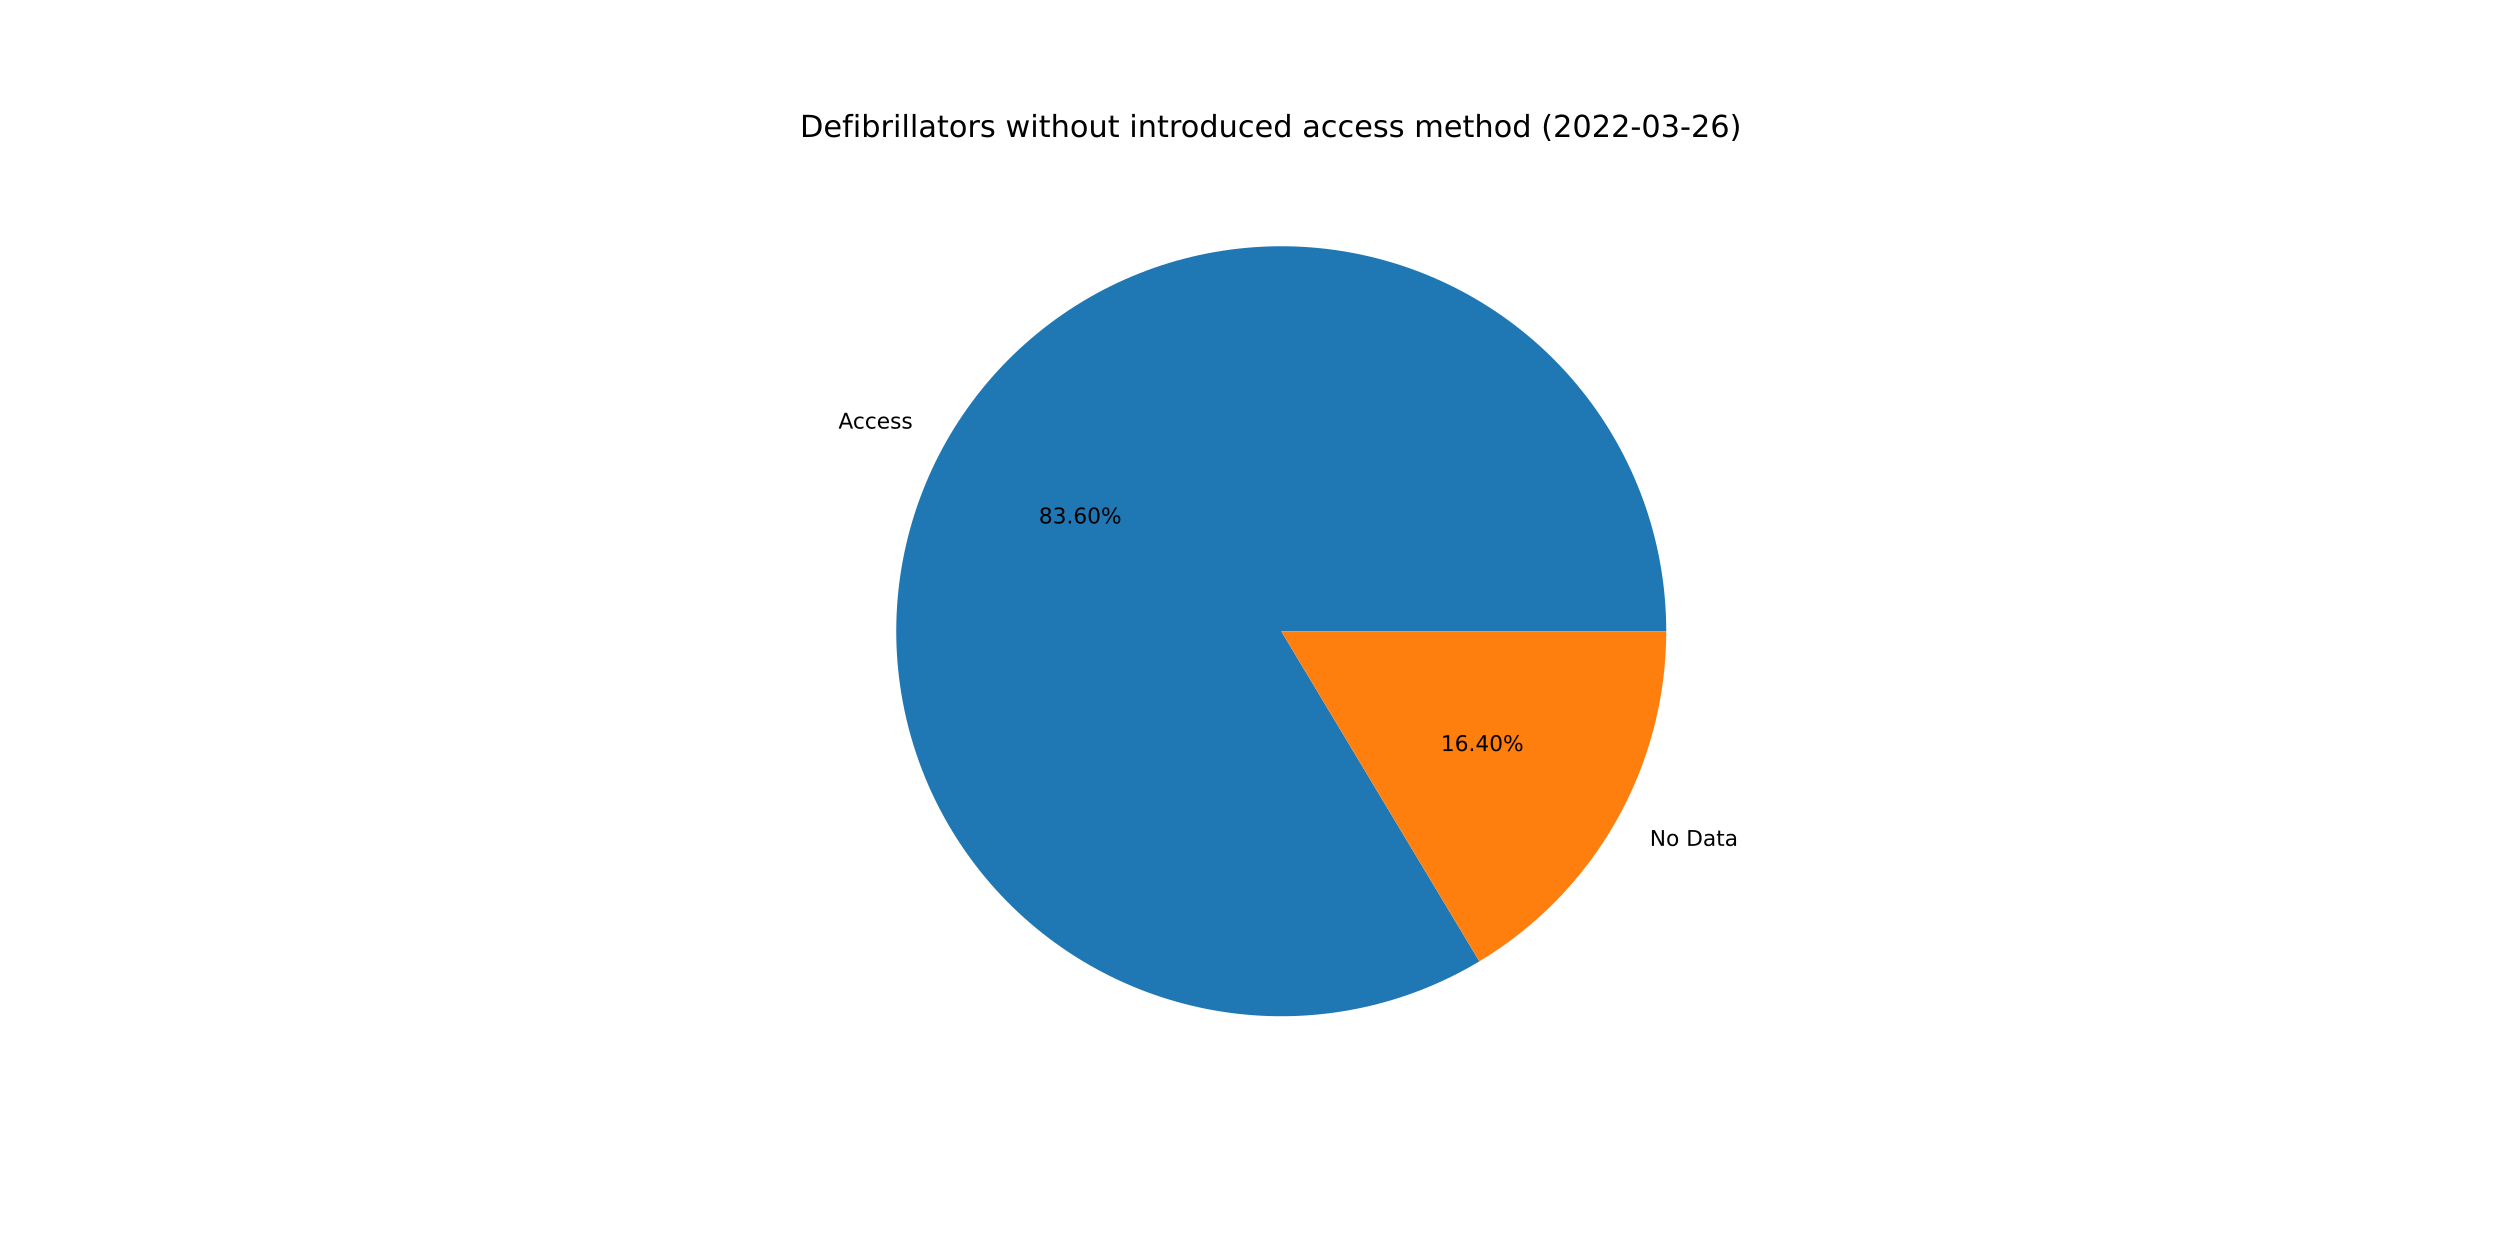
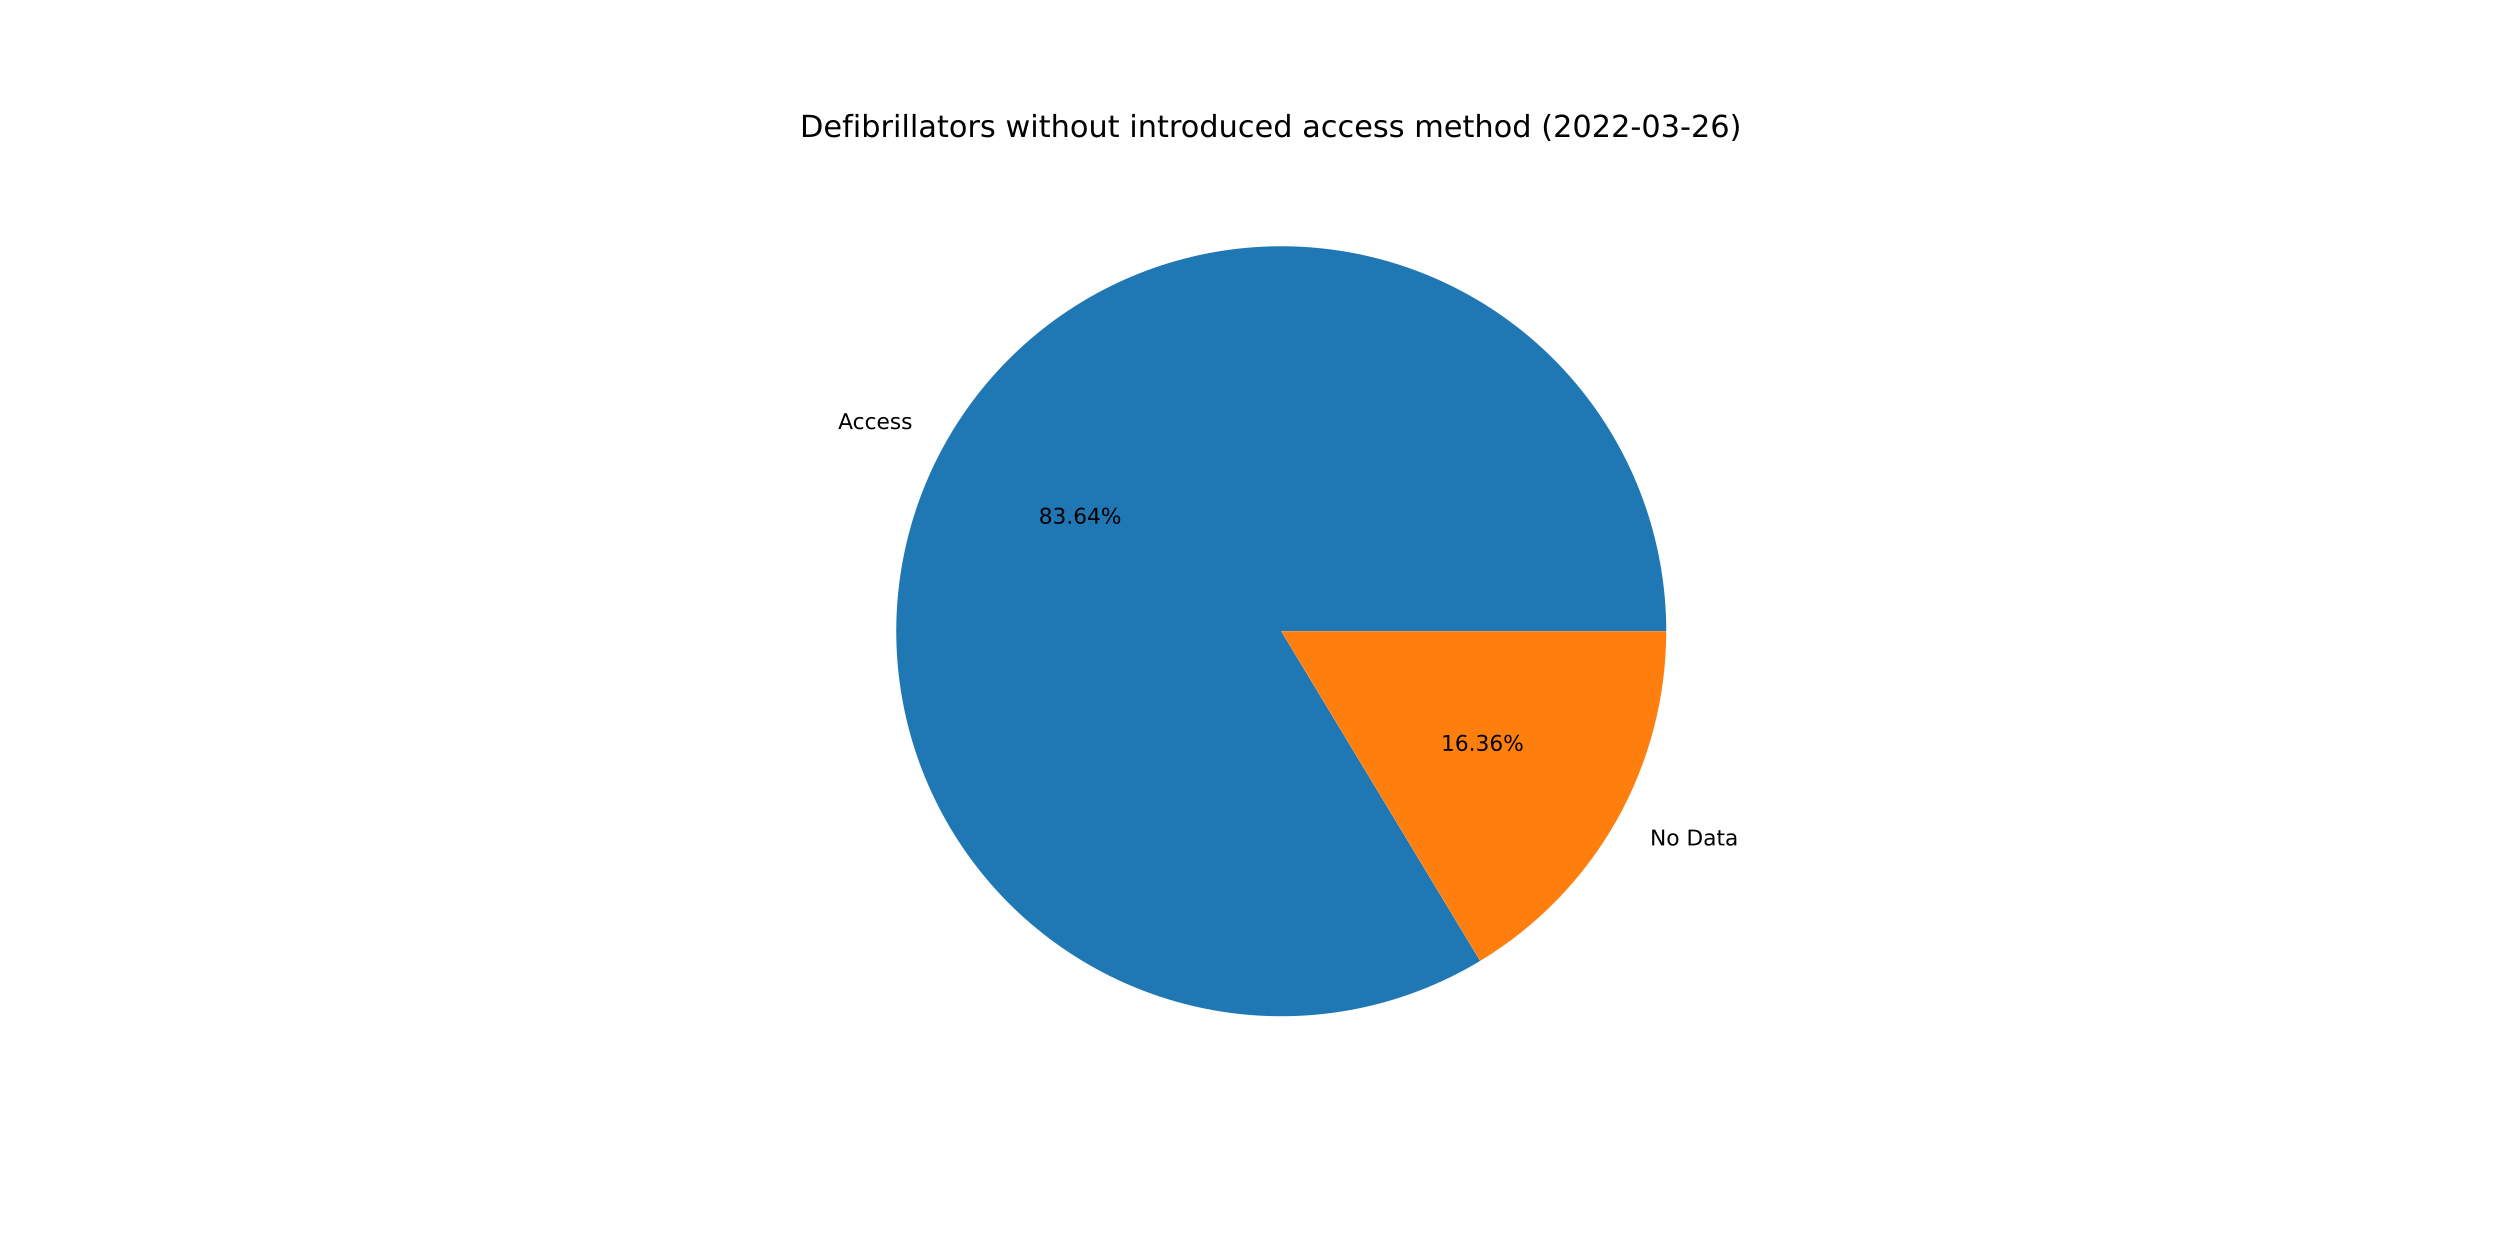
<svg xmlns="http://www.w3.org/2000/svg" xmlns:xlink="http://www.w3.org/1999/xlink" width="1152pt" height="576pt" viewBox="0 0 1152 576" version="1.1">
  <defs>
    <style type="text/css">*{stroke-linejoin: round; stroke-linecap: butt}</style>
  </defs>
  <g id="figure_1">
    <g id="patch_1">
      <path d="M 0 576  L 1152 576  L 1152 0  L 0 0  z " style="fill: #ffffff" />
    </g>
    <g id="axes_1">
      <g id="patch_2">
-         <path d="M 767.808 290.88  C 767.808 271.422 764.607 252.095 758.332 233.676  C 752.058 215.257 742.796 197.995 730.918 182.583  C 719.04 167.171 704.706 153.817 688.493 143.058  C 672.28 132.299 654.406 124.28 635.59 119.324  C 616.773 114.367 597.269 112.54 577.859 113.916  C 558.449 115.291 539.397 119.851 521.468 127.411  C 503.538 134.972 486.974 145.431 472.44 158.369  C 457.906 171.307 445.6 186.549 436.014 203.482  C 426.428 220.415 419.693 238.811 416.079 257.931  C 412.465 277.051 412.021 296.635 414.765 315.899  C 417.509 335.163 423.404 353.845 432.213 371.195  C 441.022 388.545 452.626 404.329 466.559 417.912  C 480.492 431.495 496.566 442.693 514.134 451.058  C 531.703 459.423 550.529 464.841 569.856 467.094  C 589.184 469.348 608.751 468.406 627.772 464.307  C 646.794 460.208 665.013 453.007 681.697 442.994  L 590.4 290.88  L 767.808 290.88  z " style="fill: #1f77b4" />
+         <path d="M 767.808 290.88  C 767.808 271.413 764.604 252.077 758.324 233.651  C 752.044 215.224 742.774 197.956 730.885 182.54  C 718.997 167.124 704.652 153.77 688.426 143.013  C 672.2 132.257 654.314 124.244 635.486 119.297  C 616.657 114.349 597.142 112.534 577.725 113.925  C 558.307 115.316 539.25 119.894 521.319 127.474  C 503.388 135.055 486.827 145.535 472.3 158.494  C 457.773 171.454 445.477 186.717 435.908 203.669  C 426.338 220.622 419.623 239.035 416.034 258.169  C 412.444 277.302 412.029 296.897 414.803 316.166  C 417.578 335.434 423.505 354.116 432.347 371.459  C 441.19 388.803 452.826 404.573 466.791 418.137  C 480.755 431.701 496.857 442.874 514.45 451.209  C 532.043 459.543 550.889 464.924 570.23 467.138  C 589.572 469.351 609.146 468.366 628.167 464.221  C 647.188 460.077 665.398 452.83 682.066 442.771  L 590.4 290.88  L 767.808 290.88  z " style="fill: #1f77b4" />
      </g>
      <g id="patch_3">
-         <path d="M 681.697 442.994  C 707.959 427.231 729.697 404.933 744.786 378.278  C 759.876 351.623 767.808 321.509 767.808 290.88  L 590.4 290.88  L 681.697 442.994  z " style="fill: #ff7f0e" />
+         <path d="M 682.066 442.771  C 708.227 426.983 729.871 404.7 744.892 378.091  C 759.913 351.481 767.808 321.437 767.808 290.88  L 590.4 290.88  L 682.066 442.771  z " style="fill: #ff7f0e" />
      </g>
      <g id="matplotlib.axis_1" />
      <g id="matplotlib.axis_2" />
      <g id="text_1">
-         <g transform="translate(386.3405 197.5015)scale(0.1 -0.1)">
+         <g transform="translate(386.224 197.7077)scale(0.1 -0.1)">
          <defs>
            <path id="DejaVuSans-41" d="M 2188 4044  L 1331 1722  L 3047 1722  L 2188 4044  z M 1831 4666  L 2547 4666  L 4325 0  L 3669 0  L 3244 1197  L 1141 1197  L 716 0  L 50 0  L 1831 4666  z " transform="scale(0.015625)" />
            <path id="DejaVuSans-63" d="M 3122 3366  L 3122 2828  Q 2878 2963 2633 3030  Q 2388 3097 2138 3097  Q 1578 3097 1268 2742  Q 959 2388 959 1747  Q 959 1106 1268 751  Q 1578 397 2138 397  Q 2388 397 2633 464  Q 2878 531 3122 666  L 3122 134  Q 2881 22 2623 -34  Q 2366 -91 2075 -91  Q 1284 -91 818 406  Q 353 903 353 1747  Q 353 2603 823 3093  Q 1294 3584 2113 3584  Q 2378 3584 2631 3529  Q 2884 3475 3122 3366  z " transform="scale(0.015625)" />
            <path id="DejaVuSans-65" d="M 3597 1894  L 3597 1613  L 953 1613  Q 991 1019 1311 708  Q 1631 397 2203 397  Q 2534 397 2845 478  Q 3156 559 3463 722  L 3463 178  Q 3153 47 2828 -22  Q 2503 -91 2169 -91  Q 1331 -91 842 396  Q 353 884 353 1716  Q 353 2575 817 3079  Q 1281 3584 2069 3584  Q 2775 3584 3186 3129  Q 3597 2675 3597 1894  z M 3022 2063  Q 3016 2534 2758 2815  Q 2500 3097 2075 3097  Q 1594 3097 1305 2825  Q 1016 2553 972 2059  L 3022 2063  z " transform="scale(0.015625)" />
            <path id="DejaVuSans-73" d="M 2834 3397  L 2834 2853  Q 2591 2978 2328 3040  Q 2066 3103 1784 3103  Q 1356 3103 1142 2972  Q 928 2841 928 2578  Q 928 2378 1081 2264  Q 1234 2150 1697 2047  L 1894 2003  Q 2506 1872 2764 1633  Q 3022 1394 3022 966  Q 3022 478 2636 193  Q 2250 -91 1575 -91  Q 1294 -91 989 -36  Q 684 19 347 128  L 347 722  Q 666 556 975 473  Q 1284 391 1588 391  Q 1994 391 2212 530  Q 2431 669 2431 922  Q 2431 1156 2273 1281  Q 2116 1406 1581 1522  L 1381 1569  Q 847 1681 609 1914  Q 372 2147 372 2553  Q 372 3047 722 3315  Q 1072 3584 1716 3584  Q 2034 3584 2315 3537  Q 2597 3491 2834 3397  z " transform="scale(0.015625)" />
          </defs>
          <use xlink:href="#DejaVuSans-41" />
          <use xlink:href="#DejaVuSans-63" x="66.658" />
          <use xlink:href="#DejaVuSans-63" x="121.639" />
          <use xlink:href="#DejaVuSans-65" x="176.619" />
          <use xlink:href="#DejaVuSans-73" x="238.143" />
          <use xlink:href="#DejaVuSans-73" x="290.242" />
        </g>
      </g>
      <g id="text_2">
-         <g transform="translate(478.7033 241.2005)scale(0.1 -0.1)">
+         <g transform="translate(478.6397 241.313)scale(0.1 -0.1)">
          <defs>
            <path id="DejaVuSans-38" d="M 2034 2216  Q 1584 2216 1326 1975  Q 1069 1734 1069 1313  Q 1069 891 1326 650  Q 1584 409 2034 409  Q 2484 409 2743 651  Q 3003 894 3003 1313  Q 3003 1734 2745 1975  Q 2488 2216 2034 2216  z M 1403 2484  Q 997 2584 770 2862  Q 544 3141 544 3541  Q 544 4100 942 4425  Q 1341 4750 2034 4750  Q 2731 4750 3128 4425  Q 3525 4100 3525 3541  Q 3525 3141 3298 2862  Q 3072 2584 2669 2484  Q 3125 2378 3379 2068  Q 3634 1759 3634 1313  Q 3634 634 3220 271  Q 2806 -91 2034 -91  Q 1263 -91 848 271  Q 434 634 434 1313  Q 434 1759 690 2068  Q 947 2378 1403 2484  z M 1172 3481  Q 1172 3119 1398 2916  Q 1625 2713 2034 2713  Q 2441 2713 2670 2916  Q 2900 3119 2900 3481  Q 2900 3844 2670 4047  Q 2441 4250 2034 4250  Q 1625 4250 1398 4047  Q 1172 3844 1172 3481  z " transform="scale(0.015625)" />
            <path id="DejaVuSans-33" d="M 2597 2516  Q 3050 2419 3304 2112  Q 3559 1806 3559 1356  Q 3559 666 3084 287  Q 2609 -91 1734 -91  Q 1441 -91 1130 -33  Q 819 25 488 141  L 488 750  Q 750 597 1062 519  Q 1375 441 1716 441  Q 2309 441 2620 675  Q 2931 909 2931 1356  Q 2931 1769 2642 2001  Q 2353 2234 1838 2234  L 1294 2234  L 1294 2753  L 1863 2753  Q 2328 2753 2575 2939  Q 2822 3125 2822 3475  Q 2822 3834 2567 4026  Q 2313 4219 1838 4219  Q 1578 4219 1281 4162  Q 984 4106 628 3988  L 628 4550  Q 988 4650 1302 4700  Q 1616 4750 1894 4750  Q 2613 4750 3031 4423  Q 3450 4097 3450 3541  Q 3450 3153 3228 2886  Q 3006 2619 2597 2516  z " transform="scale(0.015625)" />
            <path id="DejaVuSans-2e" d="M 684 794  L 1344 794  L 1344 0  L 684 0  L 684 794  z " transform="scale(0.015625)" />
            <path id="DejaVuSans-36" d="M 2113 2584  Q 1688 2584 1439 2293  Q 1191 2003 1191 1497  Q 1191 994 1439 701  Q 1688 409 2113 409  Q 2538 409 2786 701  Q 3034 994 3034 1497  Q 3034 2003 2786 2293  Q 2538 2584 2113 2584  z M 3366 4563  L 3366 3988  Q 3128 4100 2886 4159  Q 2644 4219 2406 4219  Q 1781 4219 1451 3797  Q 1122 3375 1075 2522  Q 1259 2794 1537 2939  Q 1816 3084 2150 3084  Q 2853 3084 3261 2657  Q 3669 2231 3669 1497  Q 3669 778 3244 343  Q 2819 -91 2113 -91  Q 1303 -91 875 529  Q 447 1150 447 2328  Q 447 3434 972 4092  Q 1497 4750 2381 4750  Q 2619 4750 2861 4703  Q 3103 4656 3366 4563  z " transform="scale(0.015625)" />
-             <path id="DejaVuSans-30" d="M 2034 4250  Q 1547 4250 1301 3770  Q 1056 3291 1056 2328  Q 1056 1369 1301 889  Q 1547 409 2034 409  Q 2525 409 2770 889  Q 3016 1369 3016 2328  Q 3016 3291 2770 3770  Q 2525 4250 2034 4250  z M 2034 4750  Q 2819 4750 3233 4129  Q 3647 3509 3647 2328  Q 3647 1150 3233 529  Q 2819 -91 2034 -91  Q 1250 -91 836 529  Q 422 1150 422 2328  Q 422 3509 836 4129  Q 1250 4750 2034 4750  z " transform="scale(0.015625)" />
+             <path id="DejaVuSans-34" d="M 2419 4116  L 825 1625  L 2419 1625  L 2419 4116  z M 2253 4666  L 3047 4666  L 3047 1625  L 3713 1625  L 3713 1100  L 3047 1100  L 3047 0  L 2419 0  L 2419 1100  L 313 1100  L 313 1709  L 2253 4666  z " transform="scale(0.015625)" />
            <path id="DejaVuSans-25" d="M 4653 2053  Q 4381 2053 4226 1822  Q 4072 1591 4072 1178  Q 4072 772 4226 539  Q 4381 306 4653 306  Q 4919 306 5073 539  Q 5228 772 5228 1178  Q 5228 1588 5073 1820  Q 4919 2053 4653 2053  z M 4653 2450  Q 5147 2450 5437 2106  Q 5728 1763 5728 1178  Q 5728 594 5436 251  Q 5144 -91 4653 -91  Q 4153 -91 3862 251  Q 3572 594 3572 1178  Q 3572 1766 3864 2108  Q 4156 2450 4653 2450  z M 1428 4353  Q 1159 4353 1004 4120  Q 850 3888 850 3481  Q 850 3069 1003 2837  Q 1156 2606 1428 2606  Q 1700 2606 1854 2837  Q 2009 3069 2009 3481  Q 2009 3884 1853 4118  Q 1697 4353 1428 4353  z M 4250 4750  L 4750 4750  L 1831 -91  L 1331 -91  L 4250 4750  z M 1428 4750  Q 1922 4750 2215 4408  Q 2509 4066 2509 3481  Q 2509 2891 2217 2550  Q 1925 2209 1428 2209  Q 931 2209 642 2551  Q 353 2894 353 3481  Q 353 4063 643 4406  Q 934 4750 1428 4750  z " transform="scale(0.015625)" />
          </defs>
          <use xlink:href="#DejaVuSans-38" />
          <use xlink:href="#DejaVuSans-33" x="63.623" />
          <use xlink:href="#DejaVuSans-2e" x="127.246" />
          <use xlink:href="#DejaVuSans-36" x="159.033" />
-           <use xlink:href="#DejaVuSans-30" x="222.656" />
+           <use xlink:href="#DejaVuSans-34" x="222.656" />
          <use xlink:href="#DejaVuSans-25" x="286.279" />
        </g>
      </g>
      <g id="text_3">
-         <g transform="translate(760.2251 389.7772)scale(0.1 -0.1)">
+         <g transform="translate(760.3416 389.5711)scale(0.1 -0.1)">
          <defs>
            <path id="DejaVuSans-4e" d="M 628 4666  L 1478 4666  L 3547 763  L 3547 4666  L 4159 4666  L 4159 0  L 3309 0  L 1241 3903  L 1241 0  L 628 0  L 628 4666  z " transform="scale(0.015625)" />
            <path id="DejaVuSans-6f" d="M 1959 3097  Q 1497 3097 1228 2736  Q 959 2375 959 1747  Q 959 1119 1226 758  Q 1494 397 1959 397  Q 2419 397 2687 759  Q 2956 1122 2956 1747  Q 2956 2369 2687 2733  Q 2419 3097 1959 3097  z M 1959 3584  Q 2709 3584 3137 3096  Q 3566 2609 3566 1747  Q 3566 888 3137 398  Q 2709 -91 1959 -91  Q 1206 -91 779 398  Q 353 888 353 1747  Q 353 2609 779 3096  Q 1206 3584 1959 3584  z " transform="scale(0.015625)" />
            <path id="DejaVuSans-20" transform="scale(0.015625)" />
            <path id="DejaVuSans-44" d="M 1259 4147  L 1259 519  L 2022 519  Q 2988 519 3436 956  Q 3884 1394 3884 2338  Q 3884 3275 3436 3711  Q 2988 4147 2022 4147  L 1259 4147  z M 628 4666  L 1925 4666  Q 3281 4666 3915 4102  Q 4550 3538 4550 2338  Q 4550 1131 3912 565  Q 3275 0 1925 0  L 628 0  L 628 4666  z " transform="scale(0.015625)" />
            <path id="DejaVuSans-61" d="M 2194 1759  Q 1497 1759 1228 1600  Q 959 1441 959 1056  Q 959 750 1161 570  Q 1363 391 1709 391  Q 2188 391 2477 730  Q 2766 1069 2766 1631  L 2766 1759  L 2194 1759  z M 3341 1997  L 3341 0  L 2766 0  L 2766 531  Q 2569 213 2275 61  Q 1981 -91 1556 -91  Q 1019 -91 701 211  Q 384 513 384 1019  Q 384 1609 779 1909  Q 1175 2209 1959 2209  L 2766 2209  L 2766 2266  Q 2766 2663 2505 2880  Q 2244 3097 1772 3097  Q 1472 3097 1187 3025  Q 903 2953 641 2809  L 641 3341  Q 956 3463 1253 3523  Q 1550 3584 1831 3584  Q 2591 3584 2966 3190  Q 3341 2797 3341 1997  z " transform="scale(0.015625)" />
            <path id="DejaVuSans-74" d="M 1172 4494  L 1172 3500  L 2356 3500  L 2356 3053  L 1172 3053  L 1172 1153  Q 1172 725 1289 603  Q 1406 481 1766 481  L 2356 481  L 2356 0  L 1766 0  Q 1100 0 847 248  Q 594 497 594 1153  L 594 3053  L 172 3053  L 172 3500  L 594 3500  L 594 4494  L 1172 4494  z " transform="scale(0.015625)" />
          </defs>
          <use xlink:href="#DejaVuSans-4e" />
          <use xlink:href="#DejaVuSans-6f" x="74.805" />
          <use xlink:href="#DejaVuSans-20" x="135.986" />
          <use xlink:href="#DejaVuSans-44" x="167.773" />
          <use xlink:href="#DejaVuSans-61" x="244.775" />
          <use xlink:href="#DejaVuSans-74" x="306.055" />
          <use xlink:href="#DejaVuSans-61" x="345.264" />
        </g>
      </g>
      <g id="text_4">
-         <g transform="translate(663.967 346.0782)scale(0.1 -0.1)">
+         <g transform="translate(664.0306 345.9658)scale(0.1 -0.1)">
          <defs>
            <path id="DejaVuSans-31" d="M 794 531  L 1825 531  L 1825 4091  L 703 3866  L 703 4441  L 1819 4666  L 2450 4666  L 2450 531  L 3481 531  L 3481 0  L 794 0  L 794 531  z " transform="scale(0.015625)" />
-             <path id="DejaVuSans-34" d="M 2419 4116  L 825 1625  L 2419 1625  L 2419 4116  z M 2253 4666  L 3047 4666  L 3047 1625  L 3713 1625  L 3713 1100  L 3047 1100  L 3047 0  L 2419 0  L 2419 1100  L 313 1100  L 313 1709  L 2253 4666  z " transform="scale(0.015625)" />
          </defs>
          <use xlink:href="#DejaVuSans-31" />
          <use xlink:href="#DejaVuSans-36" x="63.623" />
          <use xlink:href="#DejaVuSans-2e" x="127.246" />
-           <use xlink:href="#DejaVuSans-34" x="159.033" />
-           <use xlink:href="#DejaVuSans-30" x="222.656" />
+           <use xlink:href="#DejaVuSans-33" x="159.033" />
+           <use xlink:href="#DejaVuSans-36" x="222.656" />
          <use xlink:href="#DejaVuSans-25" x="286.279" />
        </g>
      </g>
      <g id="text_5">
        <g transform="translate(368.64 63.12)scale(0.14 -0.14)">
          <defs>
            <path id="DejaVuSans-66" d="M 2375 4863  L 2375 4384  L 1825 4384  Q 1516 4384 1395 4259  Q 1275 4134 1275 3809  L 1275 3500  L 2222 3500  L 2222 3053  L 1275 3053  L 1275 0  L 697 0  L 697 3053  L 147 3053  L 147 3500  L 697 3500  L 697 3744  Q 697 4328 969 4595  Q 1241 4863 1831 4863  L 2375 4863  z " transform="scale(0.015625)" />
            <path id="DejaVuSans-69" d="M 603 3500  L 1178 3500  L 1178 0  L 603 0  L 603 3500  z M 603 4863  L 1178 4863  L 1178 4134  L 603 4134  L 603 4863  z " transform="scale(0.015625)" />
            <path id="DejaVuSans-62" d="M 3116 1747  Q 3116 2381 2855 2742  Q 2594 3103 2138 3103  Q 1681 3103 1420 2742  Q 1159 2381 1159 1747  Q 1159 1113 1420 752  Q 1681 391 2138 391  Q 2594 391 2855 752  Q 3116 1113 3116 1747  z M 1159 2969  Q 1341 3281 1617 3432  Q 1894 3584 2278 3584  Q 2916 3584 3314 3078  Q 3713 2572 3713 1747  Q 3713 922 3314 415  Q 2916 -91 2278 -91  Q 1894 -91 1617 61  Q 1341 213 1159 525  L 1159 0  L 581 0  L 581 4863  L 1159 4863  L 1159 2969  z " transform="scale(0.015625)" />
            <path id="DejaVuSans-72" d="M 2631 2963  Q 2534 3019 2420 3045  Q 2306 3072 2169 3072  Q 1681 3072 1420 2755  Q 1159 2438 1159 1844  L 1159 0  L 581 0  L 581 3500  L 1159 3500  L 1159 2956  Q 1341 3275 1631 3429  Q 1922 3584 2338 3584  Q 2397 3584 2469 3576  Q 2541 3569 2628 3553  L 2631 2963  z " transform="scale(0.015625)" />
            <path id="DejaVuSans-6c" d="M 603 4863  L 1178 4863  L 1178 0  L 603 0  L 603 4863  z " transform="scale(0.015625)" />
            <path id="DejaVuSans-77" d="M 269 3500  L 844 3500  L 1563 769  L 2278 3500  L 2956 3500  L 3675 769  L 4391 3500  L 4966 3500  L 4050 0  L 3372 0  L 2619 2869  L 1863 0  L 1184 0  L 269 3500  z " transform="scale(0.015625)" />
            <path id="DejaVuSans-68" d="M 3513 2113  L 3513 0  L 2938 0  L 2938 2094  Q 2938 2591 2744 2837  Q 2550 3084 2163 3084  Q 1697 3084 1428 2787  Q 1159 2491 1159 1978  L 1159 0  L 581 0  L 581 4863  L 1159 4863  L 1159 2956  Q 1366 3272 1645 3428  Q 1925 3584 2291 3584  Q 2894 3584 3203 3211  Q 3513 2838 3513 2113  z " transform="scale(0.015625)" />
            <path id="DejaVuSans-75" d="M 544 1381  L 544 3500  L 1119 3500  L 1119 1403  Q 1119 906 1312 657  Q 1506 409 1894 409  Q 2359 409 2629 706  Q 2900 1003 2900 1516  L 2900 3500  L 3475 3500  L 3475 0  L 2900 0  L 2900 538  Q 2691 219 2414 64  Q 2138 -91 1772 -91  Q 1169 -91 856 284  Q 544 659 544 1381  z M 1991 3584  L 1991 3584  z " transform="scale(0.015625)" />
            <path id="DejaVuSans-6e" d="M 3513 2113  L 3513 0  L 2938 0  L 2938 2094  Q 2938 2591 2744 2837  Q 2550 3084 2163 3084  Q 1697 3084 1428 2787  Q 1159 2491 1159 1978  L 1159 0  L 581 0  L 581 3500  L 1159 3500  L 1159 2956  Q 1366 3272 1645 3428  Q 1925 3584 2291 3584  Q 2894 3584 3203 3211  Q 3513 2838 3513 2113  z " transform="scale(0.015625)" />
            <path id="DejaVuSans-64" d="M 2906 2969  L 2906 4863  L 3481 4863  L 3481 0  L 2906 0  L 2906 525  Q 2725 213 2448 61  Q 2172 -91 1784 -91  Q 1150 -91 751 415  Q 353 922 353 1747  Q 353 2572 751 3078  Q 1150 3584 1784 3584  Q 2172 3584 2448 3432  Q 2725 3281 2906 2969  z M 947 1747  Q 947 1113 1208 752  Q 1469 391 1925 391  Q 2381 391 2643 752  Q 2906 1113 2906 1747  Q 2906 2381 2643 2742  Q 2381 3103 1925 3103  Q 1469 3103 1208 2742  Q 947 2381 947 1747  z " transform="scale(0.015625)" />
            <path id="DejaVuSans-6d" d="M 3328 2828  Q 3544 3216 3844 3400  Q 4144 3584 4550 3584  Q 5097 3584 5394 3201  Q 5691 2819 5691 2113  L 5691 0  L 5113 0  L 5113 2094  Q 5113 2597 4934 2840  Q 4756 3084 4391 3084  Q 3944 3084 3684 2787  Q 3425 2491 3425 1978  L 3425 0  L 2847 0  L 2847 2094  Q 2847 2600 2669 2842  Q 2491 3084 2119 3084  Q 1678 3084 1418 2786  Q 1159 2488 1159 1978  L 1159 0  L 581 0  L 581 3500  L 1159 3500  L 1159 2956  Q 1356 3278 1631 3431  Q 1906 3584 2284 3584  Q 2666 3584 2933 3390  Q 3200 3197 3328 2828  z " transform="scale(0.015625)" />
            <path id="DejaVuSans-28" d="M 1984 4856  Q 1566 4138 1362 3434  Q 1159 2731 1159 2009  Q 1159 1288 1364 580  Q 1569 -128 1984 -844  L 1484 -844  Q 1016 -109 783 600  Q 550 1309 550 2009  Q 550 2706 781 3412  Q 1013 4119 1484 4856  L 1984 4856  z " transform="scale(0.015625)" />
            <path id="DejaVuSans-32" d="M 1228 531  L 3431 531  L 3431 0  L 469 0  L 469 531  Q 828 903 1448 1529  Q 2069 2156 2228 2338  Q 2531 2678 2651 2914  Q 2772 3150 2772 3378  Q 2772 3750 2511 3984  Q 2250 4219 1831 4219  Q 1534 4219 1204 4116  Q 875 4013 500 3803  L 500 4441  Q 881 4594 1212 4672  Q 1544 4750 1819 4750  Q 2544 4750 2975 4387  Q 3406 4025 3406 3419  Q 3406 3131 3298 2873  Q 3191 2616 2906 2266  Q 2828 2175 2409 1742  Q 1991 1309 1228 531  z " transform="scale(0.015625)" />
+             <path id="DejaVuSans-30" d="M 2034 4250  Q 1547 4250 1301 3770  Q 1056 3291 1056 2328  Q 1056 1369 1301 889  Q 1547 409 2034 409  Q 2525 409 2770 889  Q 3016 1369 3016 2328  Q 3016 3291 2770 3770  Q 2525 4250 2034 4250  z M 2034 4750  Q 2819 4750 3233 4129  Q 3647 3509 3647 2328  Q 3647 1150 3233 529  Q 2819 -91 2034 -91  Q 1250 -91 836 529  Q 422 1150 422 2328  Q 422 3509 836 4129  Q 1250 4750 2034 4750  z " transform="scale(0.015625)" />
            <path id="DejaVuSans-2d" d="M 313 2009  L 1997 2009  L 1997 1497  L 313 1497  L 313 2009  z " transform="scale(0.015625)" />
            <path id="DejaVuSans-29" d="M 513 4856  L 1013 4856  Q 1481 4119 1714 3412  Q 1947 2706 1947 2009  Q 1947 1309 1714 600  Q 1481 -109 1013 -844  L 513 -844  Q 928 -128 1133 580  Q 1338 1288 1338 2009  Q 1338 2731 1133 3434  Q 928 4138 513 4856  z " transform="scale(0.015625)" />
          </defs>
          <use xlink:href="#DejaVuSans-44" />
          <use xlink:href="#DejaVuSans-65" x="77.002" />
          <use xlink:href="#DejaVuSans-66" x="138.525" />
          <use xlink:href="#DejaVuSans-69" x="173.73" />
          <use xlink:href="#DejaVuSans-62" x="201.514" />
          <use xlink:href="#DejaVuSans-72" x="264.99" />
          <use xlink:href="#DejaVuSans-69" x="306.104" />
          <use xlink:href="#DejaVuSans-6c" x="333.887" />
          <use xlink:href="#DejaVuSans-6c" x="361.67" />
          <use xlink:href="#DejaVuSans-61" x="389.453" />
          <use xlink:href="#DejaVuSans-74" x="450.732" />
          <use xlink:href="#DejaVuSans-6f" x="489.941" />
          <use xlink:href="#DejaVuSans-72" x="551.123" />
          <use xlink:href="#DejaVuSans-73" x="592.236" />
          <use xlink:href="#DejaVuSans-20" x="644.336" />
          <use xlink:href="#DejaVuSans-77" x="676.123" />
          <use xlink:href="#DejaVuSans-69" x="757.91" />
          <use xlink:href="#DejaVuSans-74" x="785.693" />
          <use xlink:href="#DejaVuSans-68" x="824.902" />
          <use xlink:href="#DejaVuSans-6f" x="888.281" />
          <use xlink:href="#DejaVuSans-75" x="949.463" />
          <use xlink:href="#DejaVuSans-74" x="1012.842" />
          <use xlink:href="#DejaVuSans-20" x="1052.051" />
          <use xlink:href="#DejaVuSans-69" x="1083.838" />
          <use xlink:href="#DejaVuSans-6e" x="1111.621" />
          <use xlink:href="#DejaVuSans-74" x="1175" />
          <use xlink:href="#DejaVuSans-72" x="1214.209" />
          <use xlink:href="#DejaVuSans-6f" x="1253.072" />
          <use xlink:href="#DejaVuSans-64" x="1314.254" />
          <use xlink:href="#DejaVuSans-75" x="1377.73" />
          <use xlink:href="#DejaVuSans-63" x="1441.109" />
          <use xlink:href="#DejaVuSans-65" x="1496.09" />
          <use xlink:href="#DejaVuSans-64" x="1557.613" />
          <use xlink:href="#DejaVuSans-20" x="1621.09" />
          <use xlink:href="#DejaVuSans-61" x="1652.877" />
          <use xlink:href="#DejaVuSans-63" x="1714.156" />
          <use xlink:href="#DejaVuSans-63" x="1769.137" />
          <use xlink:href="#DejaVuSans-65" x="1824.117" />
          <use xlink:href="#DejaVuSans-73" x="1885.641" />
          <use xlink:href="#DejaVuSans-73" x="1937.74" />
          <use xlink:href="#DejaVuSans-20" x="1989.84" />
          <use xlink:href="#DejaVuSans-6d" x="2021.627" />
          <use xlink:href="#DejaVuSans-65" x="2119.039" />
          <use xlink:href="#DejaVuSans-74" x="2180.562" />
          <use xlink:href="#DejaVuSans-68" x="2219.771" />
          <use xlink:href="#DejaVuSans-6f" x="2283.15" />
          <use xlink:href="#DejaVuSans-64" x="2344.332" />
          <use xlink:href="#DejaVuSans-20" x="2407.809" />
          <use xlink:href="#DejaVuSans-28" x="2439.596" />
          <use xlink:href="#DejaVuSans-32" x="2478.609" />
          <use xlink:href="#DejaVuSans-30" x="2542.232" />
          <use xlink:href="#DejaVuSans-32" x="2605.855" />
          <use xlink:href="#DejaVuSans-32" x="2669.479" />
          <use xlink:href="#DejaVuSans-2d" x="2733.102" />
          <use xlink:href="#DejaVuSans-30" x="2769.186" />
          <use xlink:href="#DejaVuSans-33" x="2832.809" />
          <use xlink:href="#DejaVuSans-2d" x="2896.432" />
          <use xlink:href="#DejaVuSans-32" x="2932.516" />
          <use xlink:href="#DejaVuSans-36" x="2996.139" />
          <use xlink:href="#DejaVuSans-29" x="3059.762" />
        </g>
      </g>
    </g>
  </g>
</svg>
